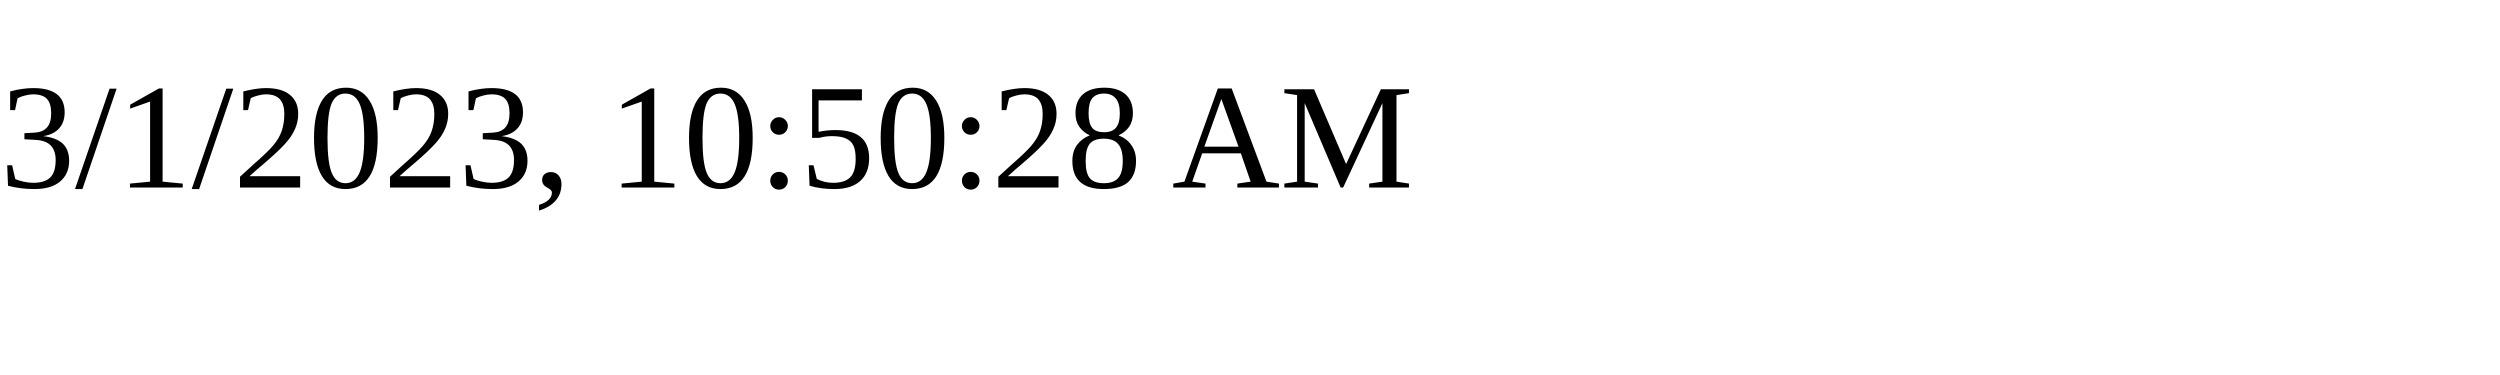
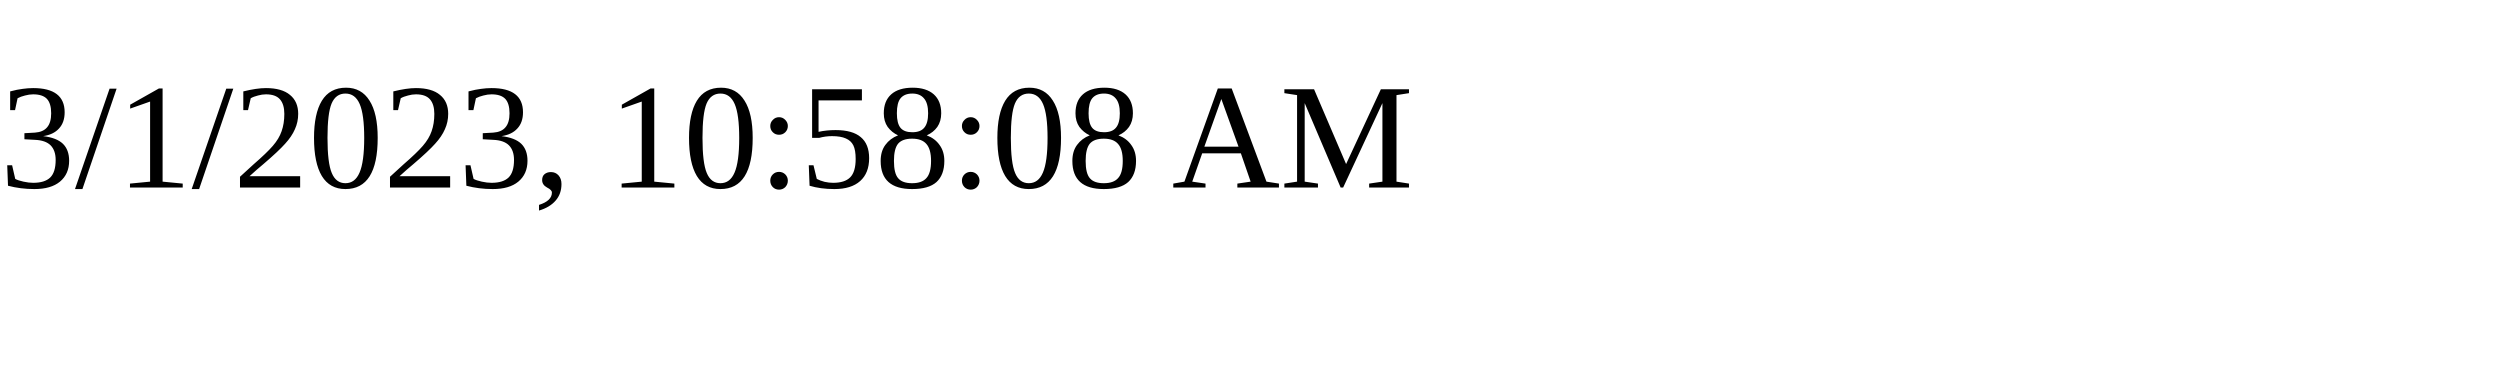
<svg xmlns="http://www.w3.org/2000/svg" height="30" width="200">
-   <text x="0" y="15">3/1/2023, 10:50:28 AM</text>
+   <text x="0" y="15">3/1/2023, 10:58:08 AM</text>
</svg>
